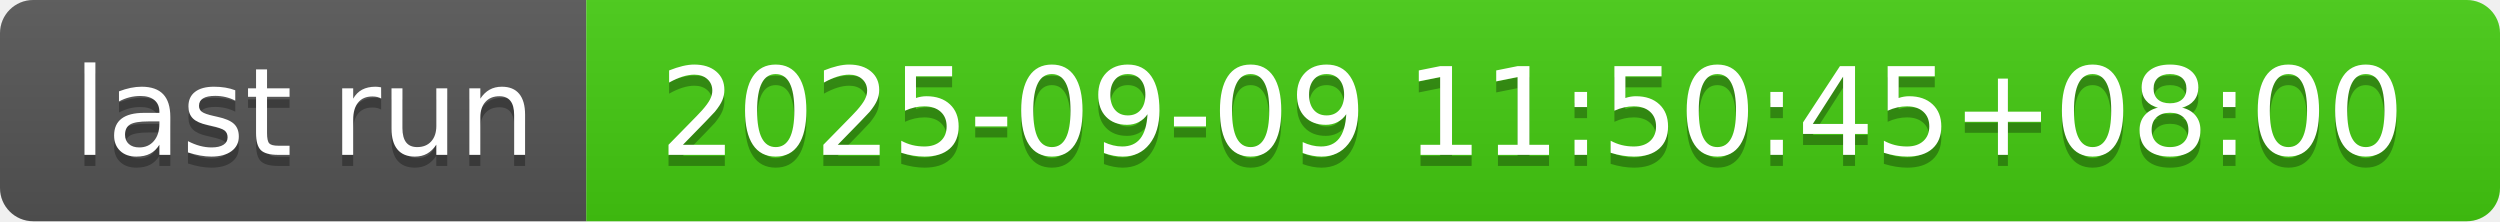
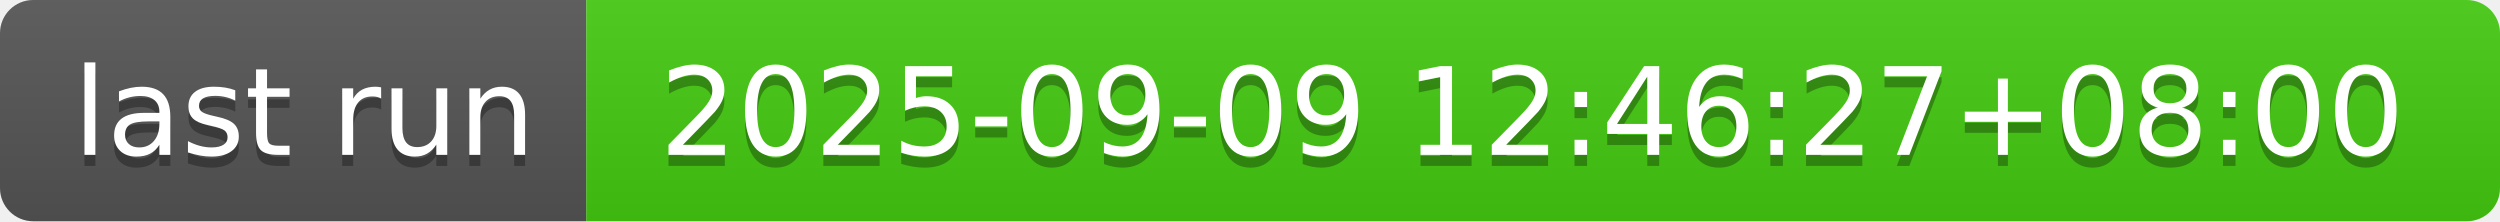
- <svg xmlns="http://www.w3.org/2000/svg" width="226" height="20" role="img" aria-label="last run: 2025-09-09 11:50:45+08:00">
+ <svg xmlns="http://www.w3.org/2000/svg" width="226" height="20" role="img" aria-label="last run: 2025-09-09 12:46:27+08:00">
  <linearGradient id="s" x2="0" y2="100%">
    <stop offset="0" stop-color="#bbb" stop-opacity=".1" />
    <stop offset="1" stop-opacity=".1" />
  </linearGradient>
  <clipPath id="r">
    <rect width="226" height="20" rx="3" fill="#fff" />
  </clipPath>
  <g clip-path="url(#r)">
    <rect width="53" height="20" fill="#555" />
    <rect x="53" width="173" height="20" fill="#4c1" />
    <rect width="226" height="20" fill="url(#s)" />
  </g>
  <g fill="#fff" text-anchor="middle" font-family="Verdana,Geneva,DejaVu Sans,sans-serif" text-rendering="geometricPrecision" font-size="110">
    <text aria-hidden="true" x="275" y="150" fill="#010101" fill-opacity=".3" transform="scale(.1)" textLength="430">last run</text>
    <text x="275" y="140" transform="scale(.1)" fill="#fff" textLength="430">last run</text>
-     <text aria-hidden="true" x="1385" y="150" fill="#010101" fill-opacity=".3" transform="scale(.1)" textLength="1630">2025-09-09 11:50:45+08:00</text>
-     <text x="1385" y="140" transform="scale(.1)" fill="#fff" textLength="1630">2025-09-09 11:50:45+08:00</text>
+     <text aria-hidden="true" x="1385" y="150" fill="#010101" fill-opacity=".3" transform="scale(.1)" textLength="1630">2025-09-09 12:46:27+08:00</text>
+     <text x="1385" y="140" transform="scale(.1)" fill="#fff" textLength="1630">2025-09-09 12:46:27+08:00</text>
  </g>
</svg>
